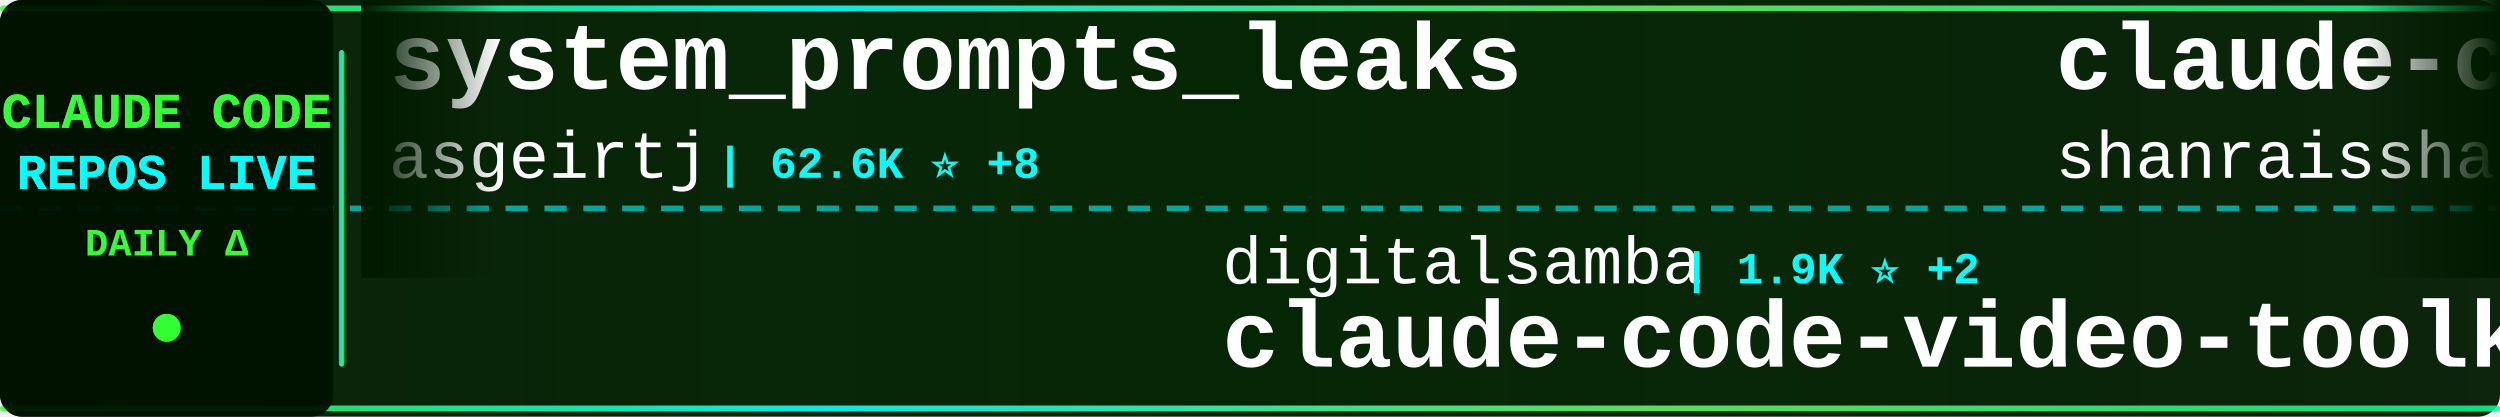
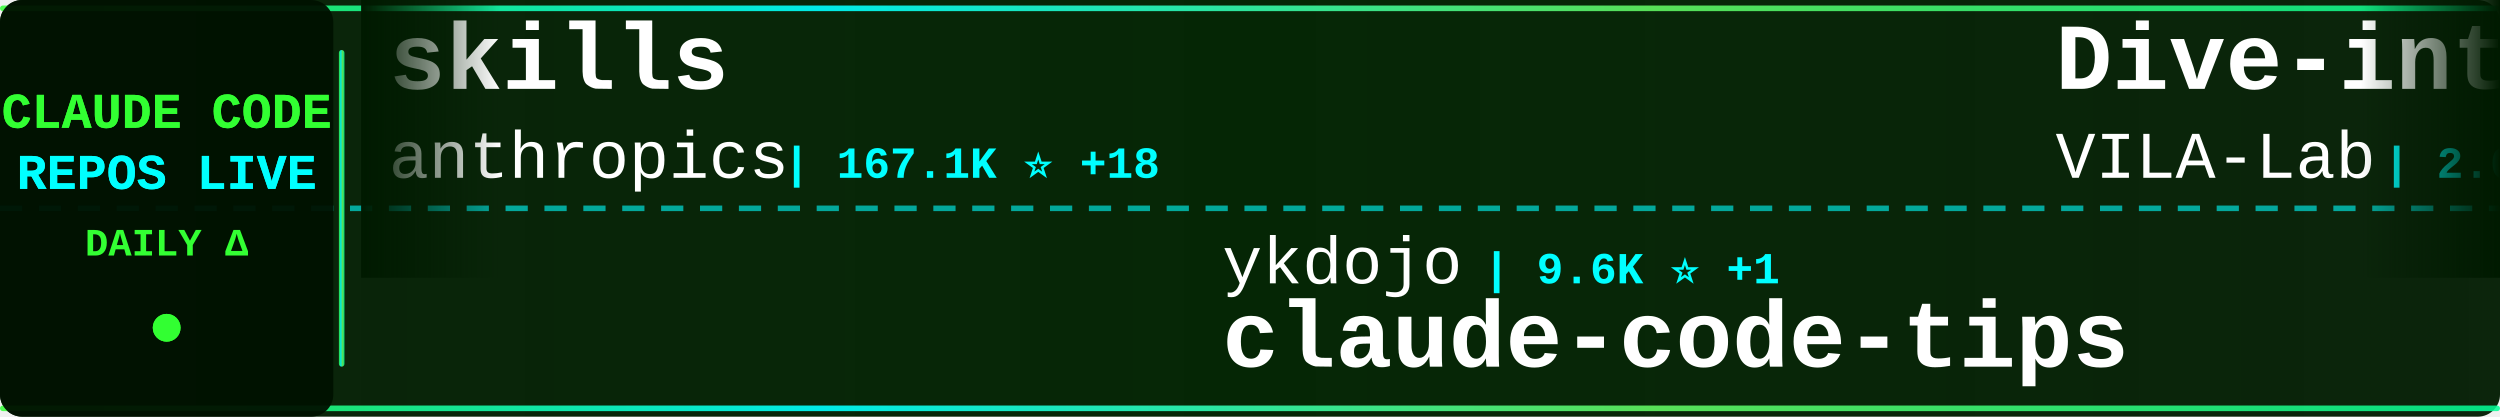
<svg xmlns="http://www.w3.org/2000/svg" width="900" height="150">
  <defs>
    <linearGradient id="tickerBg" x1="0%" y1="0%" x2="100%" y2="0%">
      <stop offset="0%" style="stop-color:#001a00;stop-opacity:0.95" />
      <stop offset="50%" style="stop-color:#002200;stop-opacity:0.98" />
      <stop offset="100%" style="stop-color:#001a00;stop-opacity:0.95" />
    </linearGradient>
    <linearGradient id="borderGrad" x1="0%" y1="0%" x2="100%" y2="0%">
      <stop offset="0%" style="stop-color:#33ff33;stop-opacity:0.85">
        <animate attributeName="stop-opacity" values="0.85;1;0.85" dur="2s" repeatCount="indefinite" />
      </stop>
      <stop offset="33%" style="stop-color:#00ffff;stop-opacity:0.9">
        <animate attributeName="stop-opacity" values="0.9;1;0.9" dur="2.2s" repeatCount="indefinite" />
      </stop>
      <stop offset="66%" style="stop-color:#66ff66;stop-opacity:0.85">
        <animate attributeName="stop-opacity" values="0.85;1;0.85" dur="1.8s" repeatCount="indefinite" />
      </stop>
      <stop offset="100%" style="stop-color:#00ff99;stop-opacity:0.85">
        <animate attributeName="stop-opacity" values="0.85;1;0.85" dur="2s" repeatCount="indefinite" />
      </stop>
    </linearGradient>
    <filter id="textGlow">
      <feGaussianBlur stdDeviation="0.1" result="coloredBlur" />
      <feMerge>
        <feMergeNode in="coloredBlur" />
        <feMergeNode in="SourceGraphic" />
      </feMerge>
    </filter>
    <filter id="metricGlow">
      <feGaussianBlur stdDeviation="0.2" result="coloredBlur" />
      <feMerge>
        <feMergeNode in="coloredBlur" />
        <feMergeNode in="SourceGraphic" />
      </feMerge>
    </filter>
    <linearGradient id="leftFade" x1="0%" y1="0%" x2="100%" y2="0%">
      <stop offset="0%" style="stop-color:#001a00;stop-opacity:1" />
      <stop offset="100%" style="stop-color:#001a00;stop-opacity:0" />
    </linearGradient>
    <linearGradient id="rightFade" x1="0%" y1="0%" x2="100%" y2="0%">
      <stop offset="0%" style="stop-color:#001a00;stop-opacity:0" />
      <stop offset="100%" style="stop-color:#001a00;stop-opacity:1" />
    </linearGradient>
  </defs>
  <rect width="900" height="150" fill="url(#tickerBg)" rx="8" />
  <rect x="0" y="2" width="900" height="2" fill="url(#borderGrad)" rx="1" />
  <rect x="0" y="146" width="900" height="2" fill="url(#borderGrad)" rx="1" />
  <line x1="0" y1="75" x2="900" y2="75" stroke="#00ffff" stroke-width="2" stroke-dasharray="8 6" opacity="0.6" />
  <rect x="0" y="0" width="120" height="150" fill="#001100" opacity="0.95" rx="8" />
  <text x="60" y="46" font-family="'Courier New', monospace" font-size="18" font-weight="bold" fill="#33ff33" text-anchor="middle" filter="url(#textGlow)">
    CLAUDE CODE
  </text>
  <text x="60" y="68" font-family="'Courier New', monospace" font-size="18" font-weight="bold" fill="#00ffff" text-anchor="middle" filter="url(#textGlow)">
    REPOS LIVE
  </text>
  <text x="60" y="92" font-family="'Courier New', monospace" font-size="14" font-weight="bold" fill="#33ff33" text-anchor="middle">
    DAILY Δ
  </text>
  <circle cx="60" cy="118" r="5" fill="#33ff33" filter="url(#metricGlow)">
    <animate attributeName="r" values="4;6;4" dur="1.5s" repeatCount="indefinite" />
    <animate attributeName="opacity" values="0.6;1;0.6" dur="1.5s" repeatCount="indefinite" />
  </circle>
  <rect x="122" y="18" width="2" height="114" fill="url(#borderGrad)" rx="1" />
  <clipPath id="tickerClip">
    <rect x="130" y="0" width="770" height="150" />
  </clipPath>
  <g clip-path="url(#tickerClip)">
    <g id="tickerItems">
      <animateTransform attributeName="transform" attributeType="XML" type="translate" from="0 0" to="-3000 0" dur="54s" repeatCount="indefinite" />
      <g transform="translate(0, 0)">
-         <text x="140" y="32" font-family="'Courier New', monospace" font-size="34" font-weight="bold" fill="#ffffff">system_prompts_leaks</text>
-         <text x="140" y="64" font-family="'Courier New', monospace" font-size="24" font-weight="normal" fill="#ffffff" opacity="1.0">asgeirtj</text>
-         <text x="258" y="64" font-family="'Courier New', monospace" font-size="16" font-weight="bold" fill="#00ffff"> | 62.6K ⭐ +8</text>
+         <text x="140" y="32" font-family="'Courier New', monospace" font-size="34" font-weight="bold" fill="#ffffff">skills</text>
+         <text x="140" y="64" font-family="'Courier New', monospace" font-size="24" font-weight="normal" fill="#ffffff" opacity="1.0">anthropics</text>
+         <text x="282" y="64" font-family="'Courier New', monospace" font-size="16" font-weight="bold" fill="#00ffff"> | 167.1K ⭐ +18</text>
      </g>
      <g transform="translate(300, 0)">
-         <text x="140" y="102" font-family="'Courier New', monospace" font-size="24" font-weight="normal" fill="#ffffff" opacity="1.0">digitalsamba</text>
-         <text x="306" y="102" font-family="'Courier New', monospace" font-size="16" font-weight="bold" fill="#00ffff"> | 1.9K ⭐ +2</text>
-         <text x="140" y="132" font-family="'Courier New', monospace" font-size="34" font-weight="bold" fill="#ffffff">claude-code-video-toolki...</text>
+         <text x="140" y="102" font-family="'Courier New', monospace" font-size="24" font-weight="normal" fill="#ffffff" opacity="1.0">ykdojo</text>
+         <text x="234" y="102" font-family="'Courier New', monospace" font-size="16" font-weight="bold" fill="#00ffff"> | 9.6K ⭐ +1</text>
+         <text x="140" y="132" font-family="'Courier New', monospace" font-size="34" font-weight="bold" fill="#ffffff">claude-code-tips</text>
      </g>
      <g transform="translate(600, 0)">
-         <text x="140" y="32" font-family="'Courier New', monospace" font-size="34" font-weight="bold" fill="#ffffff">claude-code-best-practic...</text>
-         <text x="140" y="64" font-family="'Courier New', monospace" font-size="24" font-weight="normal" fill="#ffffff" opacity="1.0">shanraisshan</text>
-         <text x="306" y="64" font-family="'Courier New', monospace" font-size="16" font-weight="bold" fill="#00ffff"> | 64.2K ⭐ +3</text>
+         <text x="140" y="32" font-family="'Courier New', monospace" font-size="34" font-weight="bold" fill="#ffffff">Dive-into-Claude-Code</text>
+         <text x="140" y="64" font-family="'Courier New', monospace" font-size="24" font-weight="normal" fill="#ffffff" opacity="1.0">VILA-Lab</text>
+         <text x="258" y="64" font-family="'Courier New', monospace" font-size="16" font-weight="bold" fill="#00ffff"> | 2.0K ⭐</text>
      </g>
      <g transform="translate(900, 0)">
-         <text x="140" y="102" font-family="'Courier New', monospace" font-size="24" font-weight="normal" fill="#ffffff" opacity="1.0">Maciek-roboblog</text>
-         <text x="342" y="102" font-family="'Courier New', monospace" font-size="16" font-weight="bold" fill="#00ffff"> | 8.6K ⭐ +1</text>
-         <text x="140" y="132" font-family="'Courier New', monospace" font-size="34" font-weight="bold" fill="#ffffff">Claude-Code-Usage-Monito...</text>
+         <text x="140" y="102" font-family="'Courier New', monospace" font-size="24" font-weight="normal" fill="#ffffff" opacity="1.0">FlorianBruniaux</text>
+         <text x="342" y="102" font-family="'Courier New', monospace" font-size="16" font-weight="bold" fill="#00ffff"> | 5.7K ⭐</text>
+         <text x="140" y="132" font-family="'Courier New', monospace" font-size="34" font-weight="bold" fill="#ffffff">claude-code-ultimate-gui...</text>
      </g>
      <g transform="translate(1200, 0)">
-         <text x="140" y="32" font-family="'Courier New', monospace" font-size="34" font-weight="bold" fill="#ffffff">claude-code-hooks-master...</text>
-         <text x="140" y="64" font-family="'Courier New', monospace" font-size="24" font-weight="normal" fill="#ffffff" opacity="1.0">disler</text>
-         <text x="234" y="64" font-family="'Courier New', monospace" font-size="16" font-weight="bold" fill="#00ffff"> | 3.9K ⭐</text>
+         <text x="140" y="32" font-family="'Courier New', monospace" font-size="34" font-weight="bold" fill="#ffffff">ralph-claude-code</text>
+         <text x="140" y="64" font-family="'Courier New', monospace" font-size="24" font-weight="normal" fill="#ffffff" opacity="1.0">frankbria</text>
+         <text x="270" y="64" font-family="'Courier New', monospace" font-size="16" font-weight="bold" fill="#00ffff"> | 9.6K ⭐ +1</text>
      </g>
      <g transform="translate(1500, 0)">
-         <text x="140" y="102" font-family="'Courier New', monospace" font-size="24" font-weight="normal" fill="#ffffff" opacity="1.0">chauncygu</text>
-         <text x="270" y="102" font-family="'Courier New', monospace" font-size="16" font-weight="bold" fill="#00ffff"> | 2.8K ⭐</text>
-         <text x="140" y="132" font-family="'Courier New', monospace" font-size="34" font-weight="bold" fill="#ffffff">collection-claude-code-s...</text>
+         <text x="140" y="102" font-family="'Courier New', monospace" font-size="24" font-weight="normal" fill="#ffffff" opacity="1.0">zebbern</text>
+         <text x="246" y="102" font-family="'Courier New', monospace" font-size="16" font-weight="bold" fill="#00ffff"> | 4.5K ⭐ +1</text>
+         <text x="140" y="132" font-family="'Courier New', monospace" font-size="34" font-weight="bold" fill="#ffffff">claude-code-guide</text>
      </g>
      <g transform="translate(1800, 0)">
-         <text x="140" y="32" font-family="'Courier New', monospace" font-size="34" font-weight="bold" fill="#ffffff">claude_codex_bridge</text>
-         <text x="140" y="64" font-family="'Courier New', monospace" font-size="24" font-weight="normal" fill="#ffffff" opacity="1.0">SeemSeam</text>
-         <text x="258" y="64" font-family="'Courier New', monospace" font-size="16" font-weight="bold" fill="#00ffff"> | 3.4K ⭐</text>
+         <text x="140" y="32" font-family="'Courier New', monospace" font-size="34" font-weight="bold" fill="#ffffff">my-claude-code-setup</text>
+         <text x="140" y="64" font-family="'Courier New', monospace" font-size="24" font-weight="normal" fill="#ffffff" opacity="1.0">centminmod</text>
+         <text x="282" y="64" font-family="'Courier New', monospace" font-size="16" font-weight="bold" fill="#00ffff"> | 2.6K ⭐ +1</text>
      </g>
      <g transform="translate(2100, 0)">
-         <text x="140" y="102" font-family="'Courier New', monospace" font-size="24" font-weight="normal" fill="#ffffff" opacity="1.0">darcyegb</text>
-         <text x="258" y="102" font-family="'Courier New', monospace" font-size="16" font-weight="bold" fill="#00ffff"> | 757 ⭐</text>
-         <text x="140" y="132" font-family="'Courier New', monospace" font-size="34" font-weight="bold" fill="#ffffff">ClaudeCodeAgents</text>
+         <text x="140" y="102" font-family="'Courier New', monospace" font-size="24" font-weight="normal" fill="#ffffff" opacity="1.0">multica-ai</text>
+         <text x="282" y="102" font-family="'Courier New', monospace" font-size="16" font-weight="bold" fill="#00ffff"> | 200.7K ⭐ +23</text>
+         <text x="140" y="132" font-family="'Courier New', monospace" font-size="34" font-weight="bold" fill="#ffffff">andrej-karpathy-skills</text>
      </g>
      <g transform="translate(2400, 0)">
-         <text x="140" y="32" font-family="'Courier New', monospace" font-size="34" font-weight="bold" fill="#ffffff">claude-code-guide</text>
-         <text x="140" y="64" font-family="'Courier New', monospace" font-size="24" font-weight="normal" fill="#ffffff" opacity="1.0">zebbern</text>
-         <text x="246" y="64" font-family="'Courier New', monospace" font-size="16" font-weight="bold" fill="#00ffff"> | 4.5K ⭐ +3</text>
+         <text x="140" y="32" font-family="'Courier New', monospace" font-size="34" font-weight="bold" fill="#ffffff">claude-code-settings</text>
+         <text x="140" y="64" font-family="'Courier New', monospace" font-size="24" font-weight="normal" fill="#ffffff" opacity="1.0">feiskyer</text>
+         <text x="258" y="64" font-family="'Courier New', monospace" font-size="16" font-weight="bold" fill="#00ffff"> | 1.6K ⭐</text>
      </g>
      <g transform="translate(2700, 0)">
-         <text x="140" y="102" font-family="'Courier New', monospace" font-size="24" font-weight="normal" fill="#ffffff" opacity="1.0">KPR111</text>
-         <text x="234" y="102" font-family="'Courier New', monospace" font-size="16" font-weight="bold" fill="#00ffff"> | 18 ⭐</text>
-         <text x="140" y="132" font-family="'Courier New', monospace" font-size="34" font-weight="bold" fill="#ffffff">Claude-Code</text>
+         <text x="140" y="102" font-family="'Courier New', monospace" font-size="24" font-weight="normal" fill="#ffffff" opacity="1.0">ChinaSiro</text>
+         <text x="270" y="102" font-family="'Courier New', monospace" font-size="16" font-weight="bold" fill="#00ffff"> | 9.6K ⭐</text>
+         <text x="140" y="132" font-family="'Courier New', monospace" font-size="34" font-weight="bold" fill="#ffffff">claude-code-sourcemap</text>
      </g>
      <g transform="translate(3000, 0)">
-         <text x="140" y="32" font-family="'Courier New', monospace" font-size="34" font-weight="bold" fill="#ffffff">system_prompts_leaks</text>
-         <text x="140" y="64" font-family="'Courier New', monospace" font-size="24" font-weight="normal" fill="#ffffff" opacity="1.0">asgeirtj</text>
-         <text x="258" y="64" font-family="'Courier New', monospace" font-size="16" font-weight="bold" fill="#00ffff"> | 62.6K ⭐ +8</text>
+         <text x="140" y="32" font-family="'Courier New', monospace" font-size="34" font-weight="bold" fill="#ffffff">skills</text>
+         <text x="140" y="64" font-family="'Courier New', monospace" font-size="24" font-weight="normal" fill="#ffffff" opacity="1.0">anthropics</text>
+         <text x="282" y="64" font-family="'Courier New', monospace" font-size="16" font-weight="bold" fill="#00ffff"> | 167.1K ⭐ +18</text>
      </g>
      <g transform="translate(3300, 0)">
-         <text x="140" y="102" font-family="'Courier New', monospace" font-size="24" font-weight="normal" fill="#ffffff" opacity="1.0">digitalsamba</text>
-         <text x="306" y="102" font-family="'Courier New', monospace" font-size="16" font-weight="bold" fill="#00ffff"> | 1.9K ⭐ +2</text>
-         <text x="140" y="132" font-family="'Courier New', monospace" font-size="34" font-weight="bold" fill="#ffffff">claude-code-video-toolki...</text>
+         <text x="140" y="102" font-family="'Courier New', monospace" font-size="24" font-weight="normal" fill="#ffffff" opacity="1.0">ykdojo</text>
+         <text x="234" y="102" font-family="'Courier New', monospace" font-size="16" font-weight="bold" fill="#00ffff"> | 9.6K ⭐ +1</text>
+         <text x="140" y="132" font-family="'Courier New', monospace" font-size="34" font-weight="bold" fill="#ffffff">claude-code-tips</text>
      </g>
      <g transform="translate(3600, 0)">
-         <text x="140" y="32" font-family="'Courier New', monospace" font-size="34" font-weight="bold" fill="#ffffff">claude-code-best-practic...</text>
-         <text x="140" y="64" font-family="'Courier New', monospace" font-size="24" font-weight="normal" fill="#ffffff" opacity="1.0">shanraisshan</text>
-         <text x="306" y="64" font-family="'Courier New', monospace" font-size="16" font-weight="bold" fill="#00ffff"> | 64.2K ⭐ +3</text>
+         <text x="140" y="32" font-family="'Courier New', monospace" font-size="34" font-weight="bold" fill="#ffffff">Dive-into-Claude-Code</text>
+         <text x="140" y="64" font-family="'Courier New', monospace" font-size="24" font-weight="normal" fill="#ffffff" opacity="1.0">VILA-Lab</text>
+         <text x="258" y="64" font-family="'Courier New', monospace" font-size="16" font-weight="bold" fill="#00ffff"> | 2.0K ⭐</text>
      </g>
      <g transform="translate(3900, 0)">
-         <text x="140" y="102" font-family="'Courier New', monospace" font-size="24" font-weight="normal" fill="#ffffff" opacity="1.0">Maciek-roboblog</text>
-         <text x="342" y="102" font-family="'Courier New', monospace" font-size="16" font-weight="bold" fill="#00ffff"> | 8.6K ⭐ +1</text>
-         <text x="140" y="132" font-family="'Courier New', monospace" font-size="34" font-weight="bold" fill="#ffffff">Claude-Code-Usage-Monito...</text>
+         <text x="140" y="102" font-family="'Courier New', monospace" font-size="24" font-weight="normal" fill="#ffffff" opacity="1.0">FlorianBruniaux</text>
+         <text x="342" y="102" font-family="'Courier New', monospace" font-size="16" font-weight="bold" fill="#00ffff"> | 5.7K ⭐</text>
+         <text x="140" y="132" font-family="'Courier New', monospace" font-size="34" font-weight="bold" fill="#ffffff">claude-code-ultimate-gui...</text>
      </g>
    </g>
  </g>
  <rect x="130" y="0" width="50" height="100" fill="url(#leftFade)" />
  <rect x="850" y="0" width="50" height="100" fill="url(#rightFade)" />
</svg>
